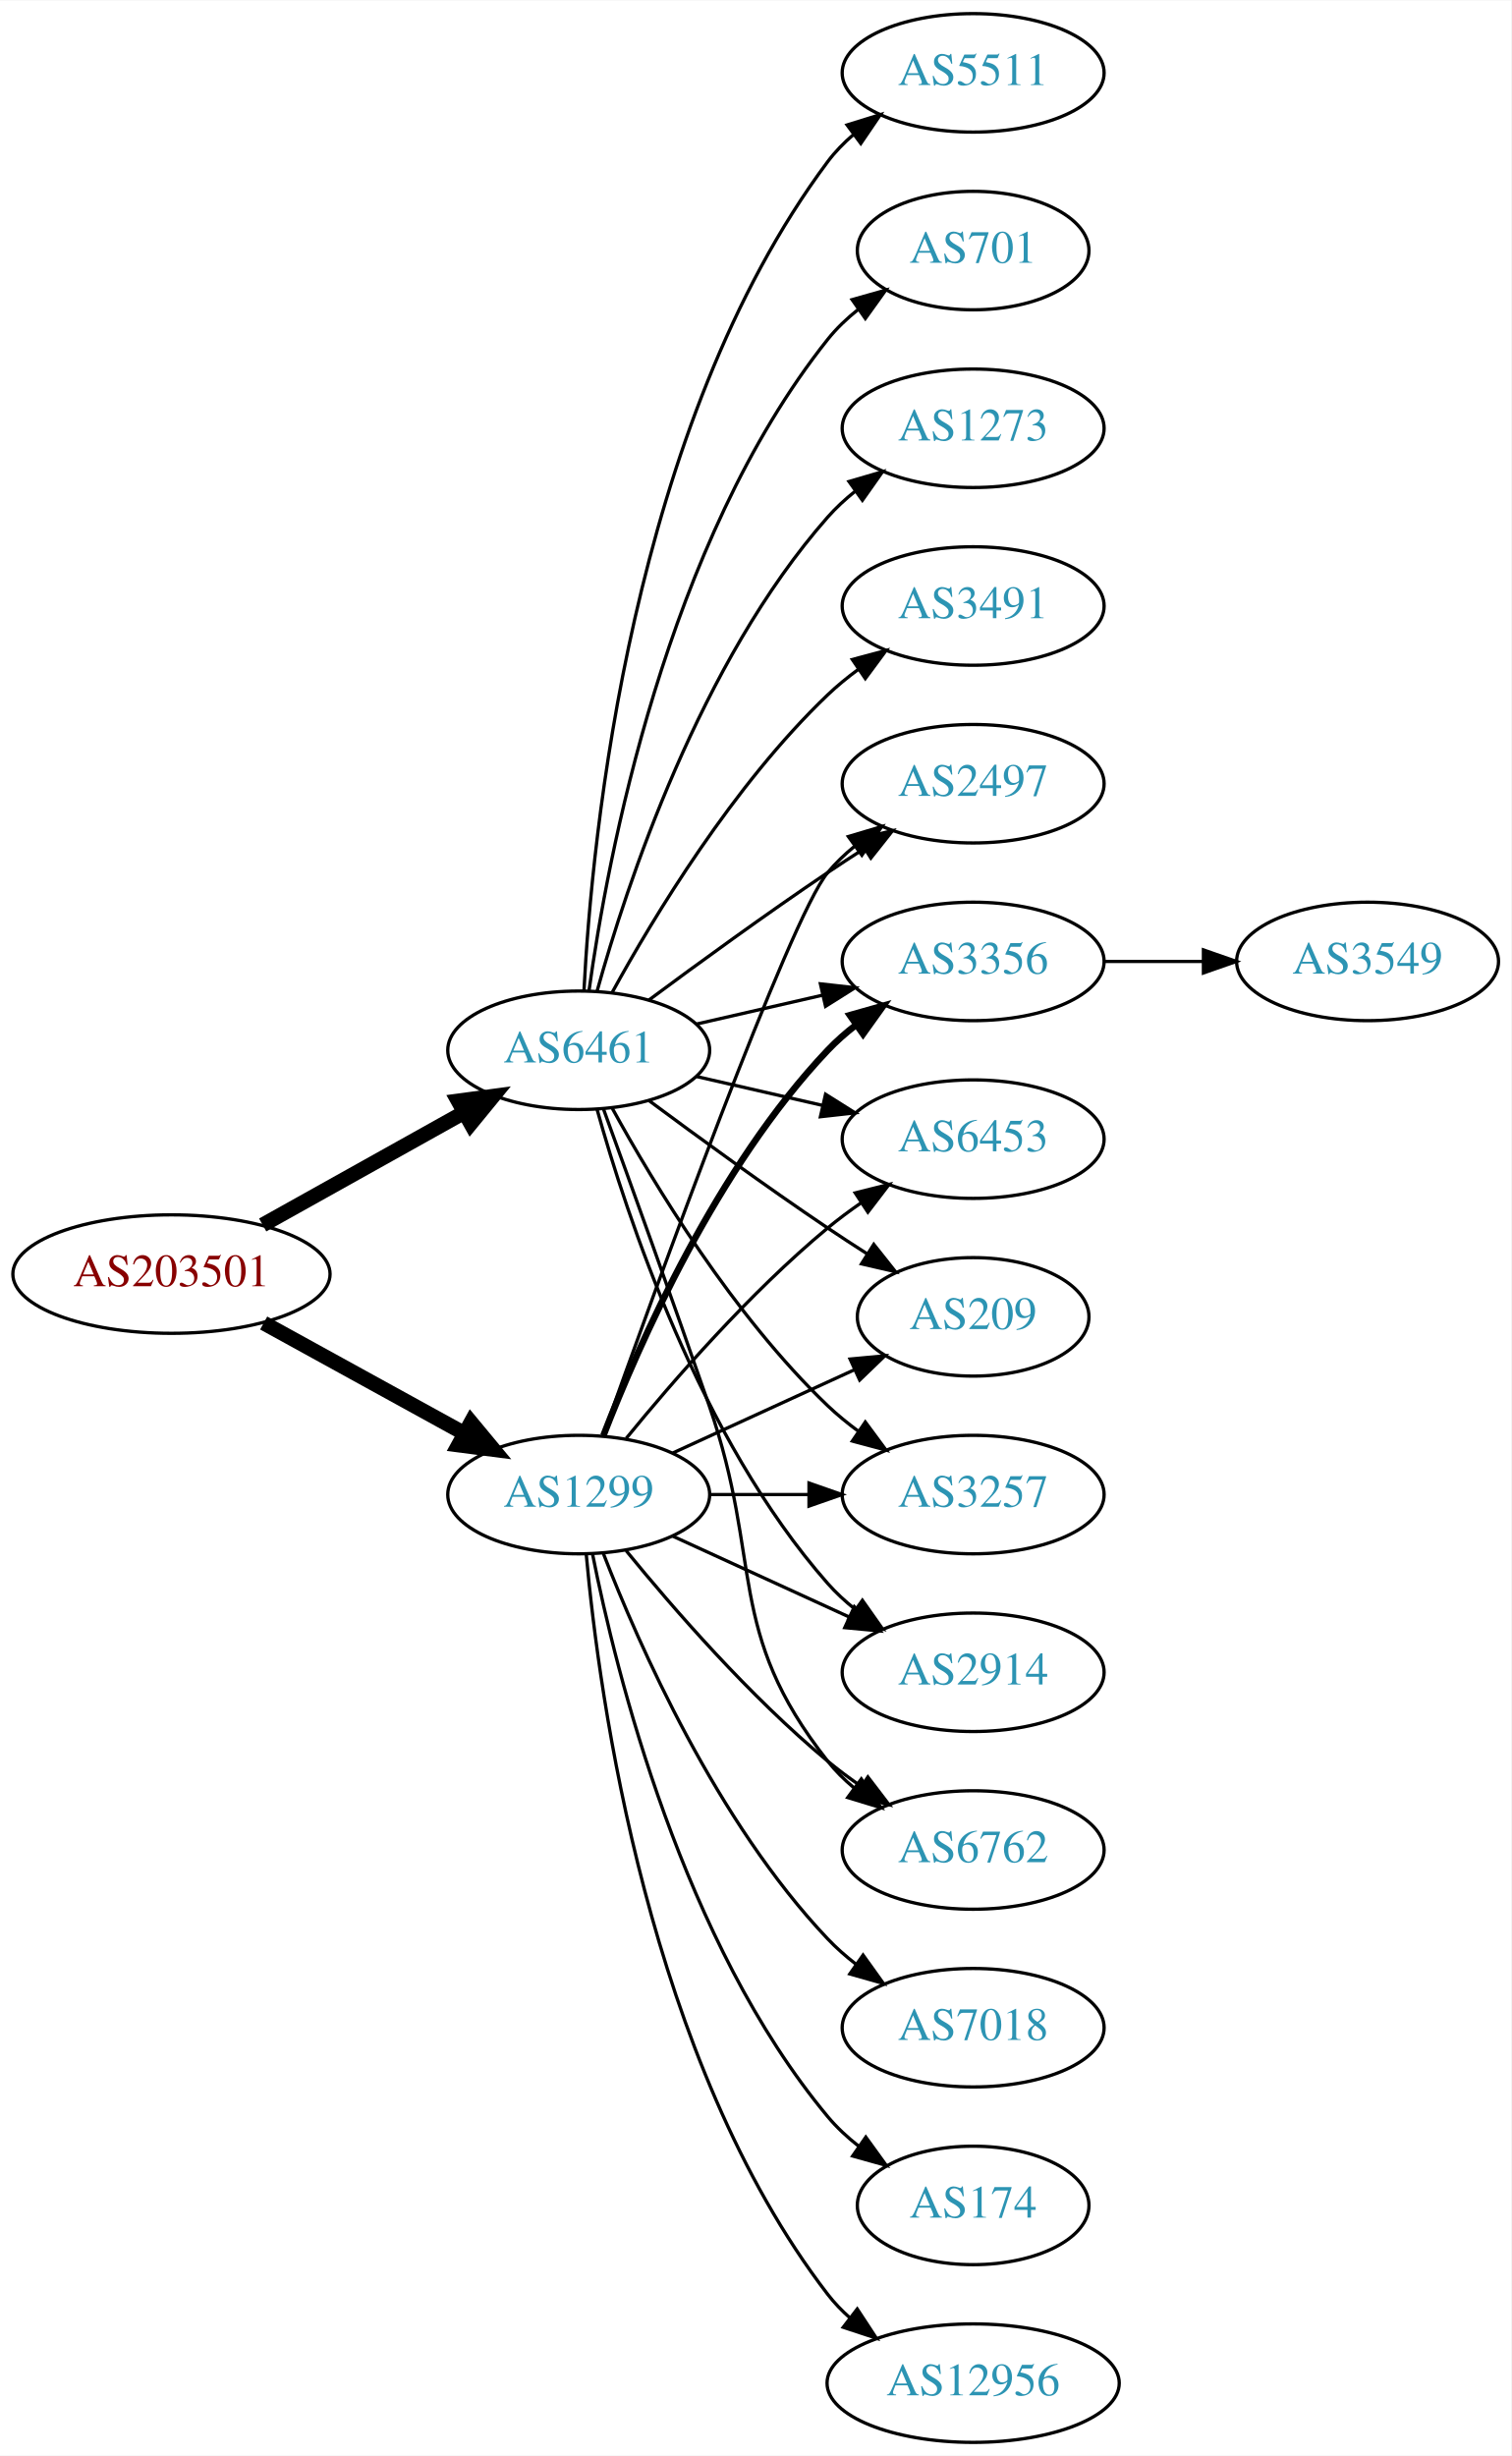
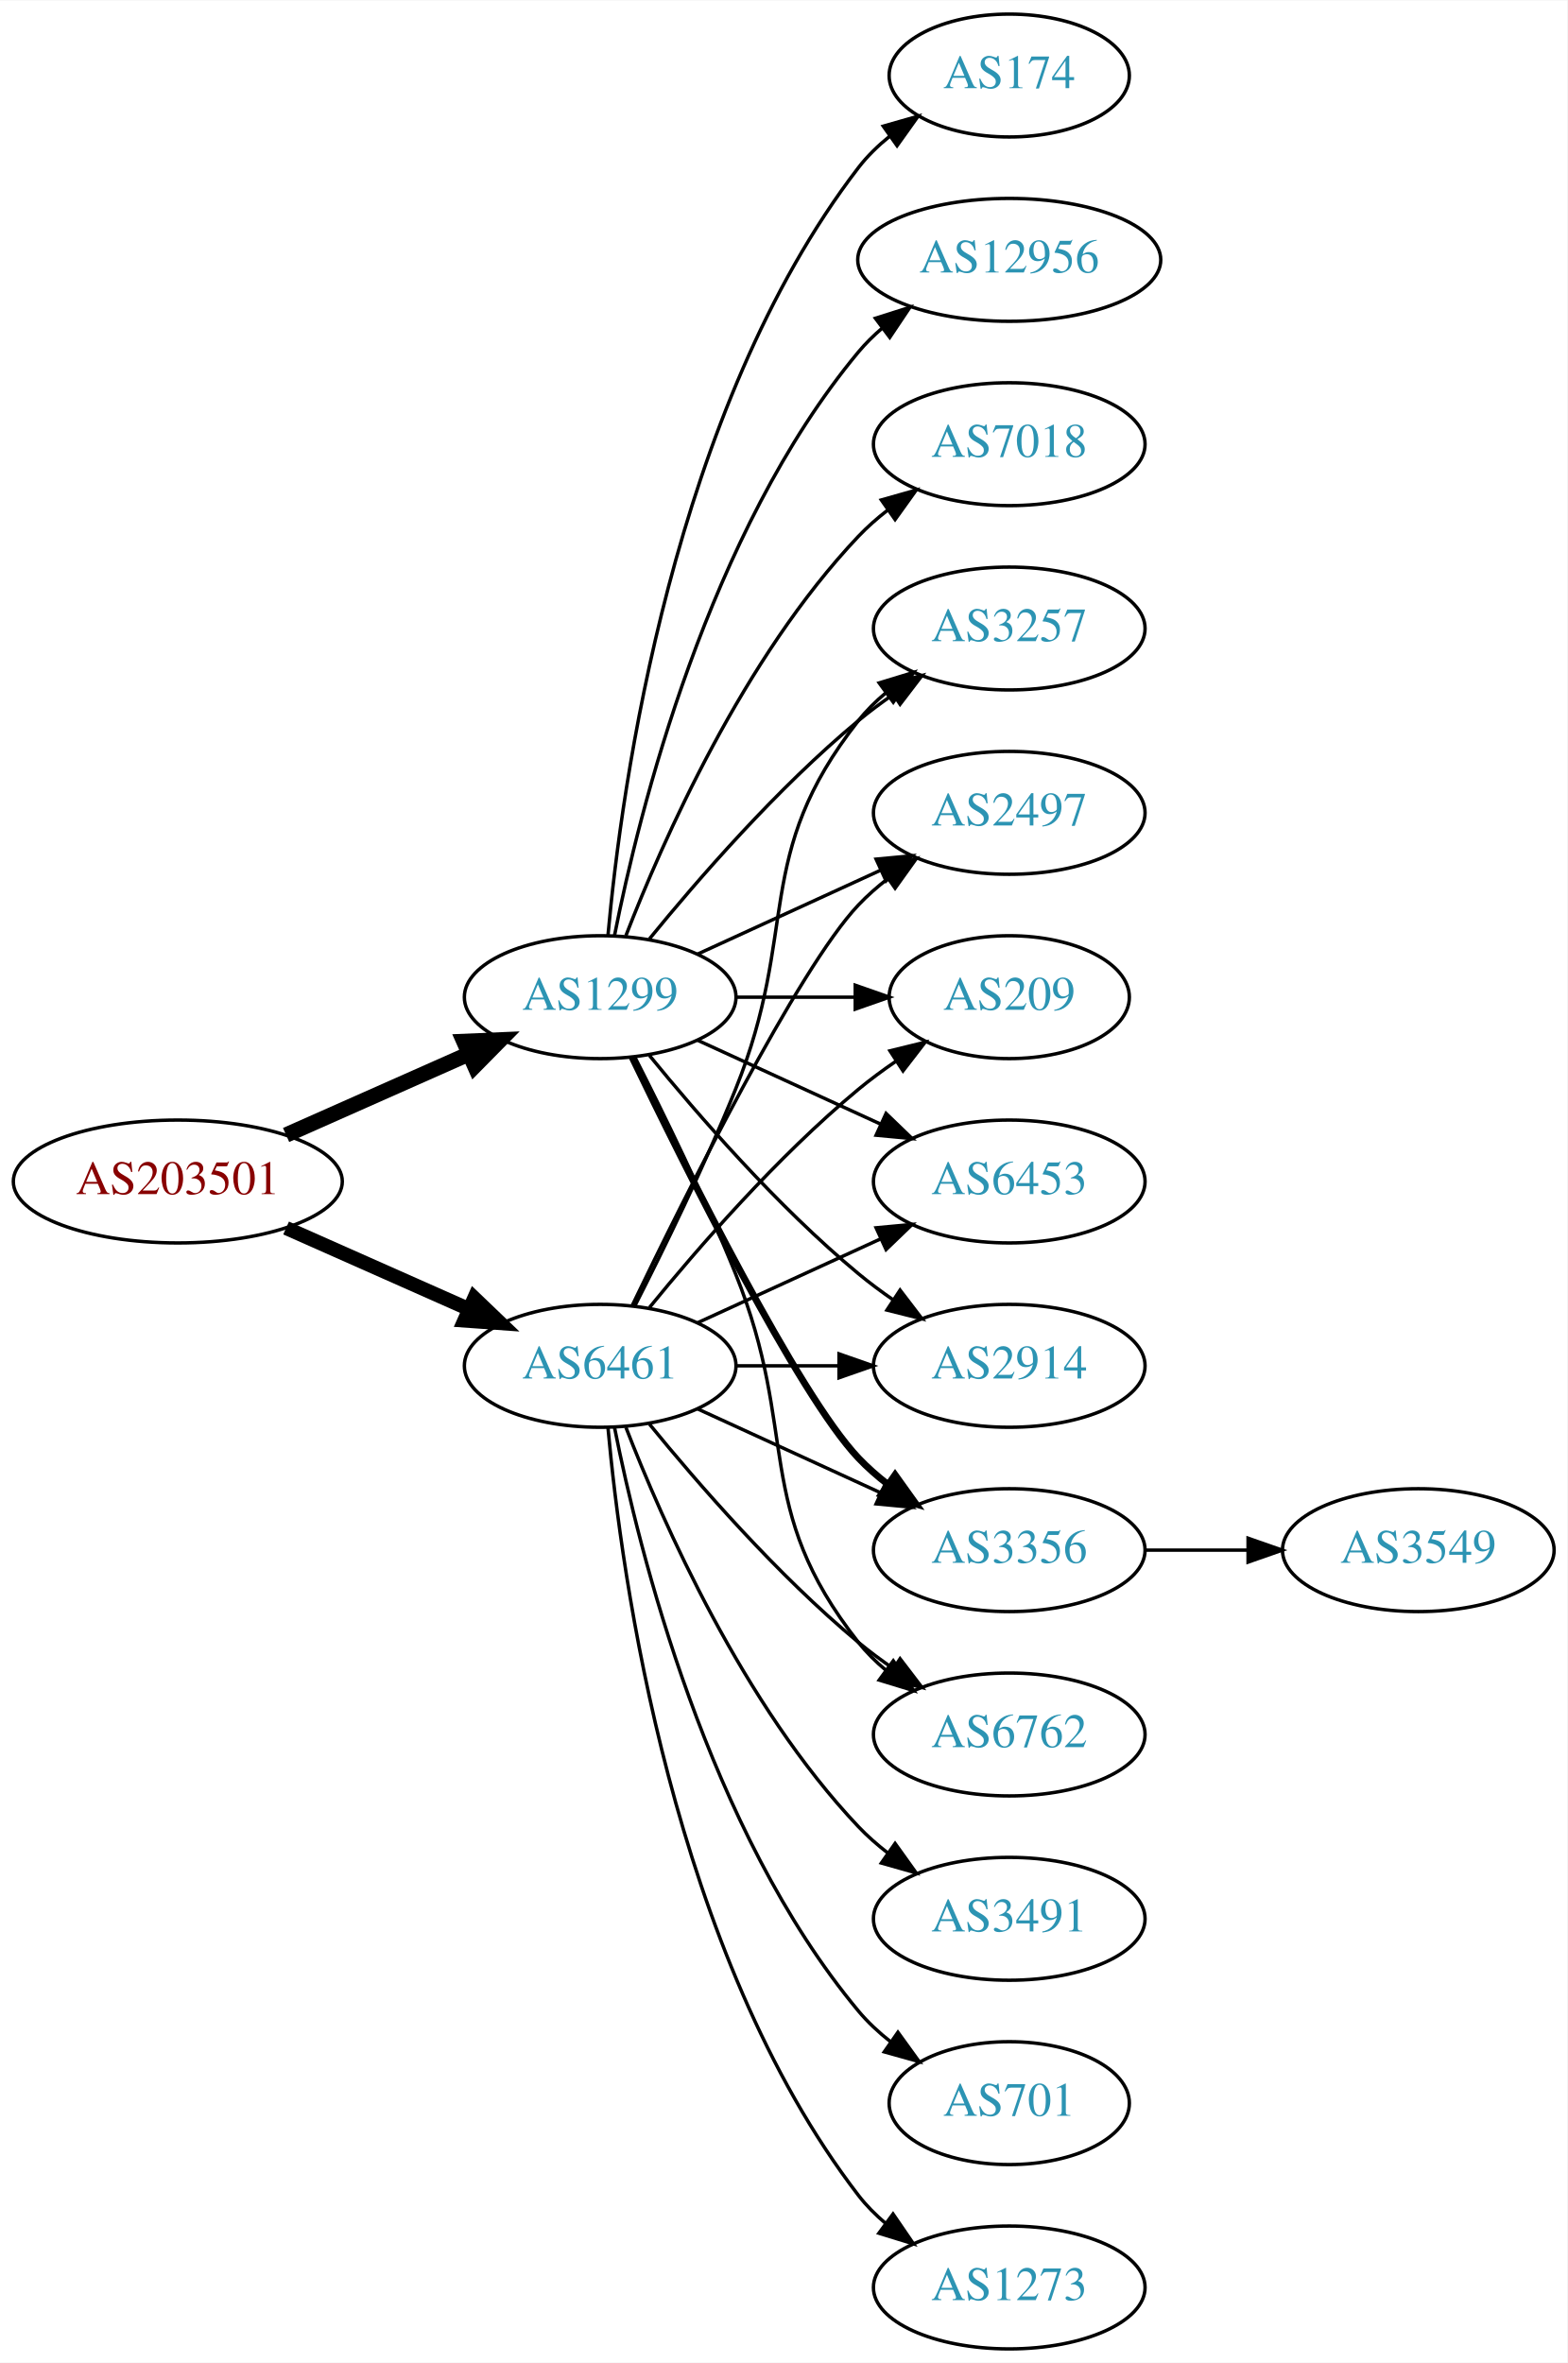
- <svg xmlns="http://www.w3.org/2000/svg" xmlns:xlink="http://www.w3.org/1999/xlink" width="459pt" height="746pt" viewBox="0.00 0.00 459.17 746.00">
-   <g id="graph0" class="graph" transform="scale(1 1) rotate(0) translate(4 742)">
-     <polygon fill="white" stroke="none" points="-4,4 -4,-742 455.17,-742 455.17,4 -4,4" />
+ <svg xmlns="http://www.w3.org/2000/svg" xmlns:xlink="http://www.w3.org/1999/xlink" width="459pt" height="692pt" viewBox="0.00 0.00 459.17 692.00">
+   <g id="graph0" class="graph" transform="scale(1 1) rotate(0) translate(4 688)">
+     <polygon fill="white" stroke="none" points="-4,4 -4,-688 455.17,-688 455.17,4 -4,4" />
    <g id="node1" class="node">
      <g id="a_node1">
        <a xlink:href="/asn/203501" xlink:title="AS203501 ~ Emarsys North America, Inc [AT]">
-           <ellipse fill="#ffffff" stroke="black" cx="48.096" cy="-355" rx="48.192" ry="18" />
-           <text text-anchor="middle" x="48.096" y="-351.3" font-family="Times,serif" font-size="14.00" fill="#880000">AS203501</text>
+           <ellipse fill="#ffffff" stroke="black" cx="48.096" cy="-342" rx="48.192" ry="18" />
+           <text text-anchor="middle" x="48.096" y="-338.3" font-family="Times,serif" font-size="14.00" fill="#880000">AS203501</text>
        </a>
      </g>
    </g>
    <g id="node2" class="node">
      <g id="a_node2">
        <a xlink:href="/asn/1299" xlink:title="AS1299 ~ Telia Carrier [EU]">
-           <ellipse fill="#ffffff" stroke="black" cx="171.838" cy="-288" rx="39.794" ry="18" />
-           <text text-anchor="middle" x="171.838" y="-284.3" font-family="Times,serif" font-size="14.00" fill="#2c94b3">AS1299</text>
+           <ellipse fill="#ffffff" stroke="black" cx="171.838" cy="-396" rx="39.794" ry="18" />
+           <text text-anchor="middle" x="171.838" y="-392.3" font-family="Times,serif" font-size="14.00" fill="#2c94b3">AS1299</text>
        </a>
      </g>
    </g>
    <g id="edge1" class="edge">
-       <path fill="none" stroke="black" stroke-width="4.5" d="M76.114,-340.131C94.054,-330.258 117.746,-317.219 136.947,-306.652" />
-       <polygon fill="black" stroke="black" stroke-width="4.5" points="139.105,-309.958 145.968,-301.687 135.308,-303.059 139.105,-309.958" />
+       <path fill="none" stroke="black" stroke-width="4.5" d="M79.816,-355.626C96.101,-362.85 116.238,-371.781 133.427,-379.406" />
+       <polygon fill="black" stroke="black" stroke-width="4.5" points="131.893,-383.033 142.631,-383.488 135.086,-375.834 131.893,-383.033" />
    </g>
    <g id="node3" class="node">
      <g id="a_node3">
        <a xlink:href="/asn/6461" xlink:title="AS6461 ~ Zayo Bandwidth [US]">
-           <ellipse fill="#ffffff" stroke="black" cx="171.838" cy="-423" rx="39.794" ry="18" />
-           <text text-anchor="middle" x="171.838" y="-419.3" font-family="Times,serif" font-size="14.00" fill="#2c94b3">AS6461</text>
+           <ellipse fill="#ffffff" stroke="black" cx="171.838" cy="-288" rx="39.794" ry="18" />
+           <text text-anchor="middle" x="171.838" y="-284.3" font-family="Times,serif" font-size="14.00" fill="#2c94b3">AS6461</text>
        </a>
      </g>
    </g>
    <g id="edge2" class="edge">
-       <path fill="none" stroke="black" stroke-width="4.5" d="M75.813,-369.923C93.819,-379.981 117.721,-393.331 137.048,-404.126" />
-       <polygon fill="black" stroke="black" stroke-width="4.5" points="135.194,-407.601 145.845,-409.04 139.034,-400.726 135.194,-407.601" />
+       <path fill="none" stroke="black" stroke-width="4.125" d="M79.816,-328.374C96.101,-321.15 116.238,-312.219 133.427,-304.594" />
+       <polygon fill="black" stroke="black" stroke-width="4.125" points="134.953,-307.866 142.631,-300.512 132.026,-301.267 134.953,-307.866" />
    </g>
    <g id="node4" class="node">
      <g id="a_node4">
+         <a xlink:href="/asn/174" xlink:title="AS174 ~ Cogent Communications [US]">
+           <ellipse fill="#ffffff" stroke="black" cx="291.681" cy="-666" rx="35.194" ry="18" />
+           <text text-anchor="middle" x="291.681" y="-662.3" font-family="Times,serif" font-size="14.00" fill="#2c94b3">AS174</text>
+         </a>
+       </g>
+     </g>
+     <g id="edge3" class="edge">
+       <path fill="none" stroke="black" d="M174.122,-414.117C178.02,-457.332 193.037,-568.131 247.484,-639 250.091,-642.393 253.255,-645.467 256.672,-648.223" />
+       <polygon fill="black" stroke="black" points="254.775,-651.168 264.964,-654.073 258.811,-645.448 254.775,-651.168" />
+     </g>
+     <g id="node5" class="node">
+       <g id="a_node5">
+         <a xlink:href="/asn/6453" xlink:title="AS6453 ~ TATA COMMUNICATIONS (AMERICA) INC [US]">
+           <ellipse fill="#ffffff" stroke="black" cx="291.681" cy="-342" rx="39.794" ry="18" />
+           <text text-anchor="middle" x="291.681" y="-338.3" font-family="Times,serif" font-size="14.00" fill="#2c94b3">AS6453</text>
+         </a>
+       </g>
+     </g>
+     <g id="edge4" class="edge">
+       <path fill="none" stroke="black" d="M200.467,-383.339C216.424,-376.027 236.694,-366.739 253.977,-358.819" />
+       <polygon fill="black" stroke="black" points="255.592,-361.929 263.225,-354.581 252.676,-355.565 255.592,-361.929" />
+     </g>
+     <g id="node6" class="node">
+       <g id="a_node6">
+         <a xlink:href="/asn/12956" xlink:title="AS12956 ~ TELXIUS [ES]">
+           <ellipse fill="#ffffff" stroke="black" cx="291.681" cy="-612" rx="44.393" ry="18" />
+           <text text-anchor="middle" x="291.681" y="-608.3" font-family="Times,serif" font-size="14.00" fill="#2c94b3">AS12956</text>
+         </a>
+       </g>
+     </g>
+     <g id="edge5" class="edge">
+       <path fill="none" stroke="black" d="M176.037,-414.073C183.2,-450.141 203.474,-532.125 247.484,-585 249.578,-587.515 251.968,-589.867 254.526,-592.051" />
+       <polygon fill="black" stroke="black" points="252.475,-594.887 262.574,-598.091 256.677,-589.289 252.475,-594.887" />
+     </g>
+     <g id="node7" class="node">
+       <g id="a_node7">
+         <a xlink:href="/asn/7018" xlink:title="AS7018 ~ AT&amp;T Services, Inc. [US]">
+           <ellipse fill="#ffffff" stroke="black" cx="291.681" cy="-558" rx="39.794" ry="18" />
+           <text text-anchor="middle" x="291.681" y="-554.3" font-family="Times,serif" font-size="14.00" fill="#2c94b3">AS7018</text>
+         </a>
+       </g>
+     </g>
+     <g id="edge6" class="edge">
+       <path fill="none" stroke="black" d="M179.361,-413.994C190.112,-441.728 213.769,-495.429 247.484,-531 250.07,-533.728 252.988,-536.294 256.056,-538.677" />
+       <polygon fill="black" stroke="black" points="254.21,-541.658 264.404,-544.543 258.234,-535.93 254.21,-541.658" />
+     </g>
+     <g id="node8" class="node">
+       <g id="a_node8">
+         <a xlink:href="/asn/2914" xlink:title="AS2914 ~ NTT America, Inc. [US]">
+           <ellipse fill="#ffffff" stroke="black" cx="291.681" cy="-288" rx="39.794" ry="18" />
+           <text text-anchor="middle" x="291.681" y="-284.3" font-family="Times,serif" font-size="14.00" fill="#2c94b3">AS2914</text>
+         </a>
+       </g>
+     </g>
+     <g id="edge7" class="edge">
+       <path fill="none" stroke="black" d="M186.257,-378.935C200.372,-361.625 223.786,-334.655 247.484,-315 250.701,-312.332 254.201,-309.73 257.772,-307.259" />
+       <polygon fill="black" stroke="black" points="259.695,-310.183 266.128,-301.764 255.85,-304.334 259.695,-310.183" />
+     </g>
+     <g id="node9" class="node">
+       <g id="a_node9">
+         <a xlink:href="/asn/3356" xlink:title="AS3356 ~ Level 3 Parent, LLC [US]">
+           <ellipse fill="#ffffff" stroke="black" cx="291.681" cy="-234" rx="39.794" ry="18" />
+           <text text-anchor="middle" x="291.681" y="-230.3" font-family="Times,serif" font-size="14.00" fill="#2c94b3">AS3356</text>
+         </a>
+       </g>
+     </g>
+     <g id="edge8" class="edge">
+       <path fill="none" stroke="black" stroke-width="2" d="M181.185,-378.405C196.652,-346.268 229.798,-279.66 247.484,-261 250.07,-258.272 252.988,-255.706 256.056,-253.323" />
+       <polygon fill="black" stroke="black" stroke-width="2" points="258.234,-256.07 264.404,-247.457 254.21,-250.342 258.234,-256.07" />
+     </g>
+     <g id="node10" class="node">
+       <g id="a_node10">
        <a xlink:href="/asn/6762" xlink:title="AS6762 ~ TELECOM ITALIA SPARKLE S.p.A. [IT]">
          <ellipse fill="#ffffff" stroke="black" cx="291.681" cy="-180" rx="39.794" ry="18" />
          <text text-anchor="middle" x="291.681" y="-176.3" font-family="Times,serif" font-size="14.00" fill="#2c94b3">AS6762</text>
        </a>
      </g>
    </g>
-     <g id="edge3" class="edge">
+     <g id="edge9" class="edge">
+       <path fill="none" stroke="black" d="M181.919,-378.583C190.187,-362.366 202.449,-337.397 211.484,-315 230.414,-268.078 216.186,-246.754 247.484,-207 249.809,-204.047 252.553,-201.33 255.512,-198.853" />
+       <polygon fill="black" stroke="black" points="257.705,-201.585 263.709,-192.855 253.572,-195.936 257.705,-201.585" />
+     </g>
+     <g id="node11" class="node">
+       <g id="a_node11">
+         <a xlink:href="/asn/3257" xlink:title="AS3257 ~ GTT [DE]">
+           <ellipse fill="#ffffff" stroke="black" cx="291.681" cy="-504" rx="39.794" ry="18" />
+           <text text-anchor="middle" x="291.681" y="-500.3" font-family="Times,serif" font-size="14.00" fill="#2c94b3">AS3257</text>
+         </a>
+       </g>
+     </g>
+     <g id="edge10" class="edge">
+       <path fill="none" stroke="black" d="M186.257,-413.065C200.372,-430.375 223.786,-457.345 247.484,-477 250.701,-479.668 254.201,-482.27 257.772,-484.741" />
+       <polygon fill="black" stroke="black" points="255.85,-487.666 266.128,-490.236 259.695,-481.817 255.85,-487.666" />
+     </g>
+     <g id="node12" class="node">
+       <g id="a_node12">
+         <a xlink:href="/asn/2497" xlink:title="AS2497 ~ Internet Initiative Japan Inc. [JP]">
+           <ellipse fill="#ffffff" stroke="black" cx="291.681" cy="-450" rx="39.794" ry="18" />
+           <text text-anchor="middle" x="291.681" y="-446.3" font-family="Times,serif" font-size="14.00" fill="#2c94b3">AS2497</text>
+         </a>
+       </g>
+     </g>
+     <g id="edge11" class="edge">
+       <path fill="none" stroke="black" d="M200.467,-408.661C216.424,-415.973 236.694,-425.261 253.977,-433.181" />
+       <polygon fill="black" stroke="black" points="252.676,-436.435 263.225,-437.419 255.592,-430.071 252.676,-436.435" />
+     </g>
+     <g id="node13" class="node">
+       <g id="a_node13">
+         <a xlink:href="/asn/209" xlink:title="AS209 ~ CenturyLink Communications, LLC [US]">
+           <ellipse fill="#ffffff" stroke="black" cx="291.681" cy="-396" rx="35.194" ry="18" />
+           <text text-anchor="middle" x="291.681" y="-392.3" font-family="Times,serif" font-size="14.00" fill="#2c94b3">AS209</text>
+         </a>
+       </g>
+     </g>
+     <g id="edge12" class="edge">
+       <path fill="none" stroke="black" d="M211.751,-396C222.837,-396 234.997,-396 246.379,-396" />
+       <polygon fill="black" stroke="black" points="246.561,-399.5 256.561,-396 246.561,-392.5 246.561,-399.5" />
+     </g>
+     <g id="edge23" class="edge">
+       <path fill="none" stroke="black" d="M200.467,-300.661C216.424,-307.973 236.694,-317.261 253.977,-325.181" />
+       <polygon fill="black" stroke="black" points="252.676,-328.435 263.225,-329.419 255.592,-322.071 252.676,-328.435" />
+     </g>
+     <g id="edge20" class="edge">
+       <path fill="none" stroke="black" d="M211.751,-288C221.304,-288 231.654,-288 241.616,-288" />
+       <polygon fill="black" stroke="black" points="241.809,-291.5 251.809,-288 241.809,-284.5 241.809,-291.5" />
+     </g>
+     <g id="edge21" class="edge">
+       <path fill="none" stroke="black" d="M200.467,-275.339C216.424,-268.027 236.694,-258.739 253.977,-250.819" />
+       <polygon fill="black" stroke="black" points="255.592,-253.929 263.225,-246.581 252.676,-247.565 255.592,-253.929" />
+     </g>
+     <g id="edge16" class="edge">
      <path fill="none" stroke="black" d="M186.257,-270.935C200.372,-253.625 223.786,-226.655 247.484,-207 250.701,-204.332 254.201,-201.73 257.772,-199.259" />
      <polygon fill="black" stroke="black" points="259.695,-202.183 266.128,-193.764 255.85,-196.334 259.695,-202.183" />
    </g>
-     <g id="node5" class="node">
-       <g id="a_node5">
-         <a xlink:href="/asn/2497" xlink:title="AS2497 ~ Internet Initiative Japan Inc. [JP]">
-           <ellipse fill="#ffffff" stroke="black" cx="291.681" cy="-504" rx="39.794" ry="18" />
-           <text text-anchor="middle" x="291.681" y="-500.3" font-family="Times,serif" font-size="14.00" fill="#2c94b3">AS2497</text>
-         </a>
-       </g>
-     </g>
-     <g id="edge4" class="edge">
-       <path fill="none" stroke="black" d="M179.168,-305.86C195.009,-350.267 235.918,-463.103 247.484,-477 249.889,-479.889 252.686,-482.563 255.678,-485.013" />
-       <polygon fill="black" stroke="black" points="253.766,-487.95 263.921,-490.973 257.868,-482.277 253.766,-487.95" />
-     </g>
-     <g id="node6" class="node">
-       <g id="a_node6">
-         <a xlink:href="/asn/7018" xlink:title="AS7018 ~ AT&amp;T Services, Inc. [US]">
+     <g id="edge18" class="edge">
+       <path fill="none" stroke="black" d="M181.919,-305.417C190.187,-321.634 202.449,-346.603 211.484,-369 230.414,-415.922 216.186,-437.246 247.484,-477 249.809,-479.953 252.553,-482.67 255.512,-485.147" />
+       <polygon fill="black" stroke="black" points="253.572,-488.064 263.709,-491.145 257.705,-482.415 253.572,-488.064" />
+     </g>
+     <g id="edge14" class="edge">
+       <path fill="none" stroke="black" d="M181.185,-305.595C196.652,-337.732 229.798,-404.34 247.484,-423 250.07,-425.728 252.988,-428.294 256.056,-430.677" />
+       <polygon fill="black" stroke="black" points="254.21,-433.658 264.404,-436.543 258.234,-427.93 254.21,-433.658" />
+     </g>
+     <g id="edge22" class="edge">
+       <path fill="none" stroke="black" d="M186.257,-305.065C200.372,-322.375 223.786,-349.345 247.484,-369 250.948,-371.872 254.74,-374.669 258.595,-377.308" />
+       <polygon fill="black" stroke="black" points="256.737,-380.275 267.027,-382.797 260.556,-374.408 256.737,-380.275" />
+     </g>
+     <g id="node15" class="node">
+       <g id="a_node15">
+         <a xlink:href="/asn/3491" xlink:title="AS3491 ~ PCCW Global, Inc. [US]">
          <ellipse fill="#ffffff" stroke="black" cx="291.681" cy="-126" rx="39.794" ry="18" />
-           <text text-anchor="middle" x="291.681" y="-122.3" font-family="Times,serif" font-size="14.00" fill="#2c94b3">AS7018</text>
-         </a>
-       </g>
-     </g>
-     <g id="edge5" class="edge">
+           <text text-anchor="middle" x="291.681" y="-122.3" font-family="Times,serif" font-size="14.00" fill="#2c94b3">AS3491</text>
+         </a>
+       </g>
+     </g>
+     <g id="edge15" class="edge">
      <path fill="none" stroke="black" d="M179.361,-270.006C190.112,-242.272 213.769,-188.571 247.484,-153 250.07,-150.272 252.988,-147.706 256.056,-145.323" />
      <polygon fill="black" stroke="black" points="258.234,-148.07 264.404,-139.457 254.21,-142.342 258.234,-148.07" />
    </g>
-     <g id="node7" class="node">
-       <g id="a_node7">
-         <a xlink:href="/asn/3356" xlink:title="AS3356 ~ Level 3 Parent, LLC [US]">
-           <ellipse fill="#ffffff" stroke="black" cx="291.681" cy="-450" rx="39.794" ry="18" />
-           <text text-anchor="middle" x="291.681" y="-446.3" font-family="Times,serif" font-size="14.00" fill="#2c94b3">AS3356</text>
-         </a>
-       </g>
-     </g>
-     <g id="edge6" class="edge">
-       <path fill="none" stroke="black" stroke-width="2" d="M179.361,-305.994C190.112,-333.728 213.769,-387.429 247.484,-423 250.07,-425.728 252.988,-428.294 256.056,-430.677" />
-       <polygon fill="black" stroke="black" stroke-width="2" points="254.21,-433.658 264.404,-436.543 258.234,-427.93 254.21,-433.658" />
-     </g>
-     <g id="node8" class="node">
-       <g id="a_node8">
-         <a xlink:href="/asn/6453" xlink:title="AS6453 ~ TATA COMMUNICATIONS (AMERICA) INC [US]">
-           <ellipse fill="#ffffff" stroke="black" cx="291.681" cy="-396" rx="39.794" ry="18" />
-           <text text-anchor="middle" x="291.681" y="-392.3" font-family="Times,serif" font-size="14.00" fill="#2c94b3">AS6453</text>
-         </a>
-       </g>
-     </g>
-     <g id="edge7" class="edge">
-       <path fill="none" stroke="black" d="M186.257,-305.065C200.372,-322.375 223.786,-349.345 247.484,-369 250.701,-371.668 254.201,-374.27 257.772,-376.741" />
-       <polygon fill="black" stroke="black" points="255.85,-379.666 266.128,-382.236 259.695,-373.817 255.85,-379.666" />
-     </g>
-     <g id="node9" class="node">
-       <g id="a_node9">
-         <a xlink:href="/asn/174" xlink:title="AS174 ~ Cogent Communications [US]">
+     <g id="node16" class="node">
+       <g id="a_node16">
+         <a xlink:href="/asn/701" xlink:title="AS701 ~ UUNET [US]">
          <ellipse fill="#ffffff" stroke="black" cx="291.681" cy="-72" rx="35.194" ry="18" />
-           <text text-anchor="middle" x="291.681" y="-68.3" font-family="Times,serif" font-size="14.00" fill="#2c94b3">AS174</text>
-         </a>
-       </g>
-     </g>
-     <g id="edge8" class="edge">
+           <text text-anchor="middle" x="291.681" y="-68.3" font-family="Times,serif" font-size="14.00" fill="#2c94b3">AS701</text>
+         </a>
+       </g>
+     </g>
+     <g id="edge17" class="edge">
      <path fill="none" stroke="black" d="M176.037,-269.927C183.2,-233.859 203.474,-151.875 247.484,-99 250.221,-95.712 253.466,-92.702 256.93,-89.983" />
      <polygon fill="black" stroke="black" points="259.066,-92.761 265.271,-84.173 255.065,-87.017 259.066,-92.761" />
    </g>
-     <g id="node10" class="node">
-       <g id="a_node10">
-         <a xlink:href="/asn/12956" xlink:title="AS12956 ~ TELXIUS [ES]">
-           <ellipse fill="#ffffff" stroke="black" cx="291.681" cy="-18" rx="44.393" ry="18" />
-           <text text-anchor="middle" x="291.681" y="-14.3" font-family="Times,serif" font-size="14.00" fill="#2c94b3">AS12956</text>
-         </a>
-       </g>
-     </g>
-     <g id="edge9" class="edge">
-       <path fill="none" stroke="black" d="M174.122,-269.883C178.02,-226.668 193.037,-115.869 247.484,-45 249.478,-42.405 251.798,-39.996 254.307,-37.774" />
-       <polygon fill="black" stroke="black" points="256.466,-40.53 262.271,-31.667 252.206,-34.975 256.466,-40.53" />
-     </g>
-     <g id="node11" class="node">
-       <g id="a_node11">
-         <a xlink:href="/asn/209" xlink:title="AS209 ~ CenturyLink Communications, LLC [US]">
-           <ellipse fill="#ffffff" stroke="black" cx="291.681" cy="-342" rx="35.194" ry="18" />
-           <text text-anchor="middle" x="291.681" y="-338.3" font-family="Times,serif" font-size="14.00" fill="#2c94b3">AS209</text>
-         </a>
-       </g>
-     </g>
-     <g id="edge10" class="edge">
-       <path fill="none" stroke="black" d="M200.467,-300.661C216.883,-308.183 237.865,-317.798 255.461,-325.861" />
-       <polygon fill="black" stroke="black" points="254.29,-329.174 264.839,-330.158 257.206,-322.811 254.29,-329.174" />
-     </g>
-     <g id="node12" class="node">
-       <g id="a_node12">
-         <a xlink:href="/asn/3257" xlink:title="AS3257 ~ GTT [DE]">
-           <ellipse fill="#ffffff" stroke="black" cx="291.681" cy="-288" rx="39.794" ry="18" />
-           <text text-anchor="middle" x="291.681" y="-284.3" font-family="Times,serif" font-size="14.00" fill="#2c94b3">AS3257</text>
-         </a>
-       </g>
-     </g>
-     <g id="edge11" class="edge">
-       <path fill="none" stroke="black" d="M211.751,-288C221.304,-288 231.654,-288 241.616,-288" />
-       <polygon fill="black" stroke="black" points="241.809,-291.5 251.809,-288 241.809,-284.5 241.809,-291.5" />
-     </g>
-     <g id="node13" class="node">
-       <g id="a_node13">
-         <a xlink:href="/asn/2914" xlink:title="AS2914 ~ NTT America, Inc. [US]">
-           <ellipse fill="#ffffff" stroke="black" cx="291.681" cy="-234" rx="39.794" ry="18" />
-           <text text-anchor="middle" x="291.681" y="-230.3" font-family="Times,serif" font-size="14.00" fill="#2c94b3">AS2914</text>
-         </a>
-       </g>
-     </g>
-     <g id="edge12" class="edge">
-       <path fill="none" stroke="black" d="M200.467,-275.339C216.424,-268.027 236.694,-258.739 253.977,-250.819" />
-       <polygon fill="black" stroke="black" points="255.592,-253.929 263.225,-246.581 252.676,-247.565 255.592,-253.929" />
-     </g>
-     <g id="edge19" class="edge">
-       <path fill="none" stroke="black" d="M179.386,-405.079C187.171,-383.688 200.493,-346.81 211.484,-315 228.009,-267.178 216.186,-246.754 247.484,-207 249.809,-204.047 252.553,-201.33 255.512,-198.853" />
-       <polygon fill="black" stroke="black" points="257.705,-201.585 263.709,-192.855 253.572,-195.936 257.705,-201.585" />
-     </g>
-     <g id="edge16" class="edge">
-       <path fill="none" stroke="black" d="M193.168,-438.277C208.031,-449.304 228.775,-464.407 247.484,-477 251.033,-479.389 254.784,-481.839 258.532,-484.242" />
-       <polygon fill="black" stroke="black" points="256.858,-487.325 267.181,-489.712 260.6,-481.409 256.858,-487.325" />
-     </g>
-     <g id="edge22" class="edge">
-       <path fill="none" stroke="black" d="M207.557,-430.955C219.557,-433.704 233.178,-436.825 245.871,-439.733" />
-       <polygon fill="black" stroke="black" points="245.273,-443.187 255.802,-442.009 246.836,-436.364 245.273,-443.187" />
-     </g>
-     <g id="edge24" class="edge">
-       <path fill="none" stroke="black" d="M207.557,-415.045C219.557,-412.296 233.178,-409.175 245.871,-406.267" />
-       <polygon fill="black" stroke="black" points="246.836,-409.636 255.802,-403.991 245.273,-402.813 246.836,-409.636" />
-     </g>
-     <g id="edge17" class="edge">
-       <path fill="none" stroke="black" d="M193.168,-407.723C208.031,-396.696 228.775,-381.593 247.484,-369 251.302,-366.431 255.352,-363.79 259.382,-361.214" />
-       <polygon fill="black" stroke="black" points="261.486,-364.025 268.076,-355.729 257.751,-358.105 261.486,-364.025" />
-     </g>
-     <g id="edge14" class="edge">
-       <path fill="none" stroke="black" d="M182.079,-405.287C194.625,-382.439 218.802,-342.389 247.484,-315 250.353,-312.261 253.542,-309.653 256.851,-307.215" />
-       <polygon fill="black" stroke="black" points="258.914,-310.044 265.21,-301.523 254.974,-304.258 258.914,-310.044" />
-     </g>
-     <g id="edge15" class="edge">
-       <path fill="none" stroke="black" d="M177.411,-405.054C186.317,-373.005 208.601,-305.158 247.484,-261 249.968,-258.179 252.818,-255.551 255.844,-253.129" />
-       <polygon fill="black" stroke="black" points="258.029,-255.869 264.133,-247.209 253.961,-250.172 258.029,-255.869" />
-     </g>
-     <g id="node15" class="node">
-       <g id="a_node15">
-         <a xlink:href="/asn/1273" xlink:title="AS1273 ~ Vodafone Group PLC [EU]">
-           <ellipse fill="#ffffff" stroke="black" cx="291.681" cy="-612" rx="39.794" ry="18" />
-           <text text-anchor="middle" x="291.681" y="-608.3" font-family="Times,serif" font-size="14.00" fill="#2c94b3">AS1273</text>
-         </a>
-       </g>
-     </g>
-     <g id="edge18" class="edge">
-       <path fill="none" stroke="black" d="M177.411,-440.946C186.317,-472.995 208.601,-540.842 247.484,-585 249.968,-587.821 252.818,-590.449 255.844,-592.871" />
-       <polygon fill="black" stroke="black" points="253.961,-595.828 264.133,-598.791 258.029,-590.131 253.961,-595.828" />
-     </g>
-     <g id="node16" class="node">
-       <g id="a_node16">
-         <a xlink:href="/asn/3491" xlink:title="AS3491 ~ PCCW Global, Inc. [US]">
-           <ellipse fill="#ffffff" stroke="black" cx="291.681" cy="-558" rx="39.794" ry="18" />
-           <text text-anchor="middle" x="291.681" y="-554.3" font-family="Times,serif" font-size="14.00" fill="#2c94b3">AS3491</text>
-         </a>
-       </g>
-     </g>
-     <g id="edge20" class="edge">
-       <path fill="none" stroke="black" d="M182.079,-440.713C194.625,-463.561 218.802,-503.611 247.484,-531 250.353,-533.739 253.542,-536.347 256.851,-538.785" />
-       <polygon fill="black" stroke="black" points="254.974,-541.742 265.21,-544.477 258.914,-535.956 254.974,-541.742" />
-     </g>
    <g id="node17" class="node">
      <g id="a_node17">
-         <a xlink:href="/asn/5511" xlink:title="AS5511 ~ Orange S.A. [FR]">
-           <ellipse fill="#ffffff" stroke="black" cx="291.681" cy="-720" rx="39.794" ry="18" />
-           <text text-anchor="middle" x="291.681" y="-716.3" font-family="Times,serif" font-size="14.00" fill="#2c94b3">AS5511</text>
-         </a>
-       </g>
-     </g>
-     <g id="edge21" class="edge">
-       <path fill="none" stroke="black" d="M173.43,-441.023C175.806,-487.412 187.724,-612.893 247.484,-693 249.732,-696.013 252.424,-698.769 255.35,-701.272" />
-       <polygon fill="black" stroke="black" points="253.381,-704.169 263.502,-707.303 257.545,-698.542 253.381,-704.169" />
-     </g>
-     <g id="node18" class="node">
-       <g id="a_node18">
-         <a xlink:href="/asn/701" xlink:title="AS701 ~ UUNET [US]">
-           <ellipse fill="#ffffff" stroke="black" cx="291.681" cy="-666" rx="35.194" ry="18" />
-           <text text-anchor="middle" x="291.681" y="-662.3" font-family="Times,serif" font-size="14.00" fill="#2c94b3">AS701</text>
-         </a>
-       </g>
-     </g>
-     <g id="edge23" class="edge">
-       <path fill="none" stroke="black" d="M174.977,-441.17C180.477,-480.974 198.303,-577.233 247.484,-639 250.149,-642.347 253.349,-645.393 256.788,-648.132" />
-       <polygon fill="black" stroke="black" points="254.905,-651.087 265.101,-653.965 258.925,-645.357 254.905,-651.087" />
+         <a xlink:href="/asn/1273" xlink:title="AS1273 ~ Vodafone Group PLC [EU]">
+           <ellipse fill="#ffffff" stroke="black" cx="291.681" cy="-18" rx="39.794" ry="18" />
+           <text text-anchor="middle" x="291.681" y="-14.3" font-family="Times,serif" font-size="14.00" fill="#2c94b3">AS1273</text>
+         </a>
+       </g>
+     </g>
+     <g id="edge19" class="edge">
+       <path fill="none" stroke="black" d="M174.122,-269.883C178.02,-226.668 193.037,-115.869 247.484,-45 249.774,-42.02 252.494,-39.284 255.439,-36.795" />
+       <polygon fill="black" stroke="black" points="257.633,-39.527 263.615,-30.782 253.485,-33.888 257.633,-39.527" />
    </g>
    <g id="node14" class="node">
      <g id="a_node14">
        <a xlink:href="/asn/3549" xlink:title="AS3549 ~ Level 3 Parent, LLC [US]">
-           <ellipse fill="#ffffff" stroke="black" cx="411.523" cy="-450" rx="39.794" ry="18" />
-           <text text-anchor="middle" x="411.523" y="-446.3" font-family="Times,serif" font-size="14.00" fill="#2c94b3">AS3549</text>
+           <ellipse fill="#ffffff" stroke="black" cx="411.523" cy="-234" rx="39.794" ry="18" />
+           <text text-anchor="middle" x="411.523" y="-230.3" font-family="Times,serif" font-size="14.00" fill="#2c94b3">AS3549</text>
        </a>
      </g>
    </g>
    <g id="edge13" class="edge">
-       <path fill="none" stroke="black" d="M331.593,-450C341.146,-450 351.496,-450 361.459,-450" />
-       <polygon fill="black" stroke="black" points="361.651,-453.5 371.651,-450 361.651,-446.5 361.651,-453.5" />
+       <path fill="none" stroke="black" d="M331.593,-234C341.146,-234 351.496,-234 361.459,-234" />
+       <polygon fill="black" stroke="black" points="361.651,-237.5 371.651,-234 361.651,-230.5 361.651,-237.5" />
    </g>
  </g>
</svg>
